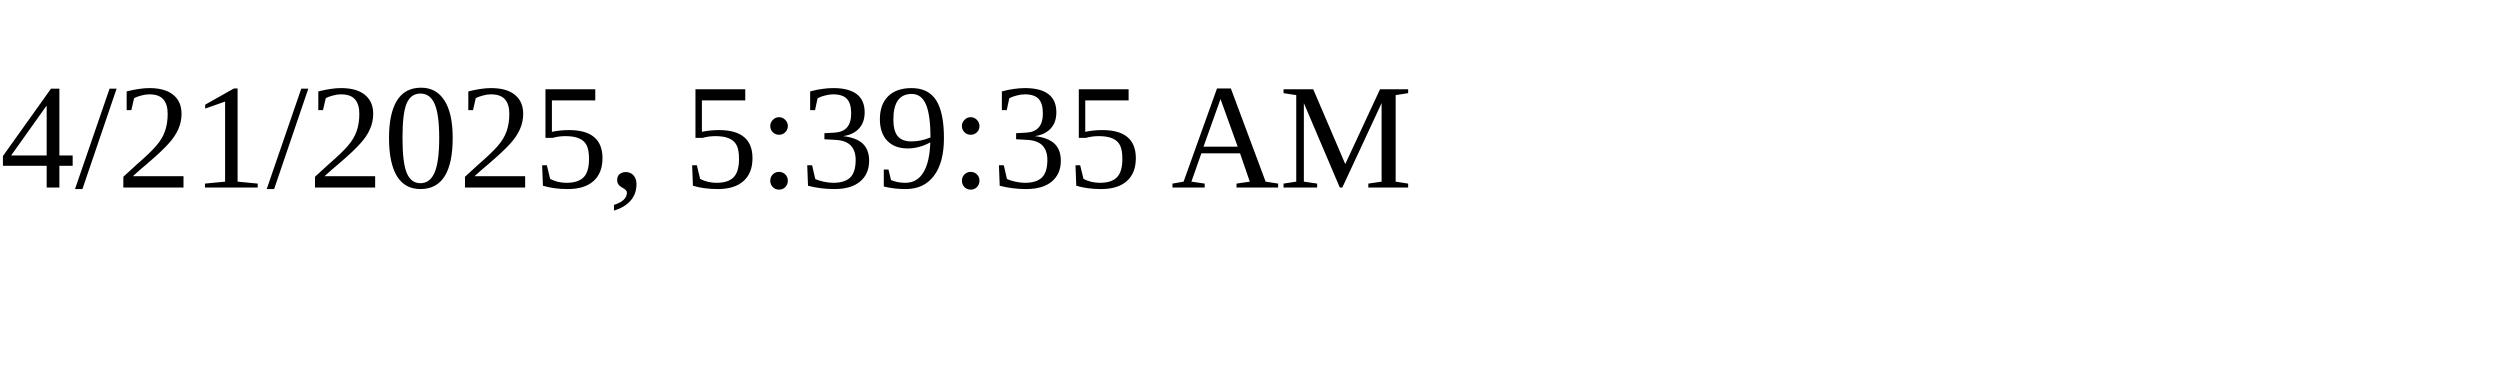
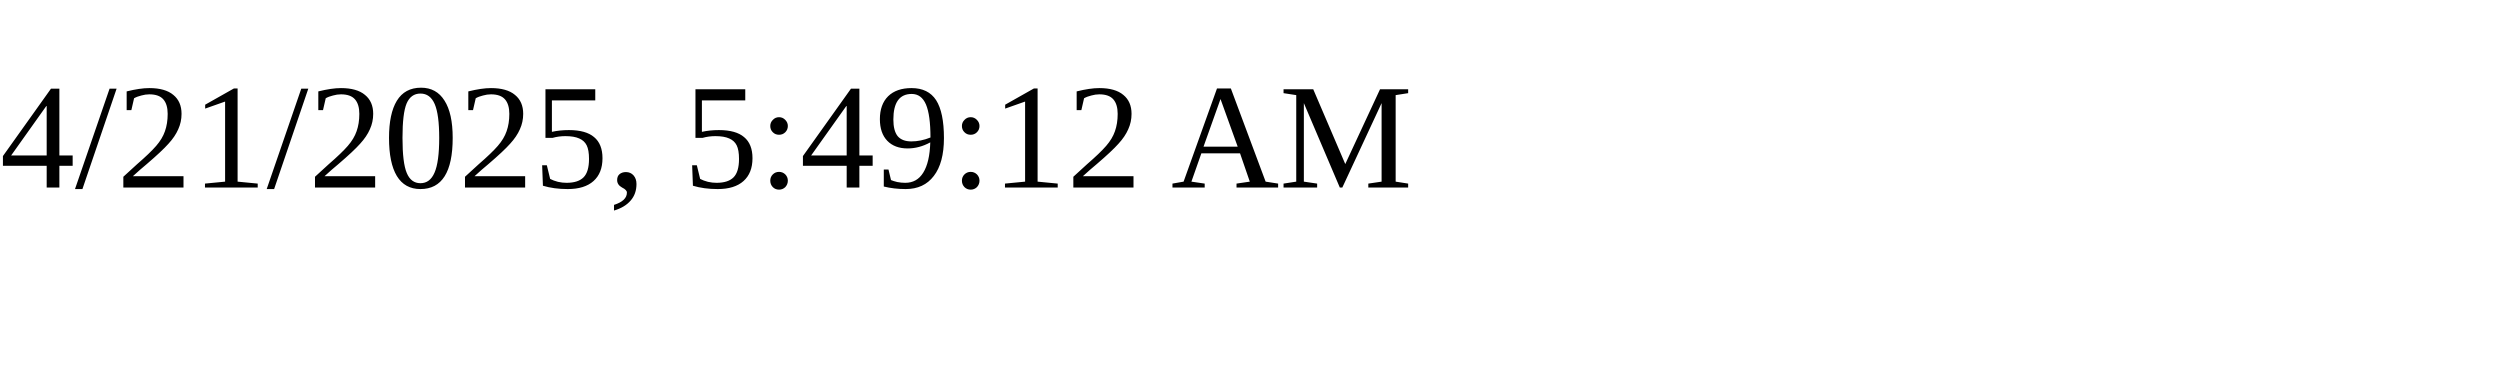
<svg xmlns="http://www.w3.org/2000/svg" height="30" width="200">
-   <text x="0" y="15">4/21/2025, 5:39:35 AM</text>
+   <text x="0" y="15">4/21/2025, 5:49:12 AM</text>
</svg>
